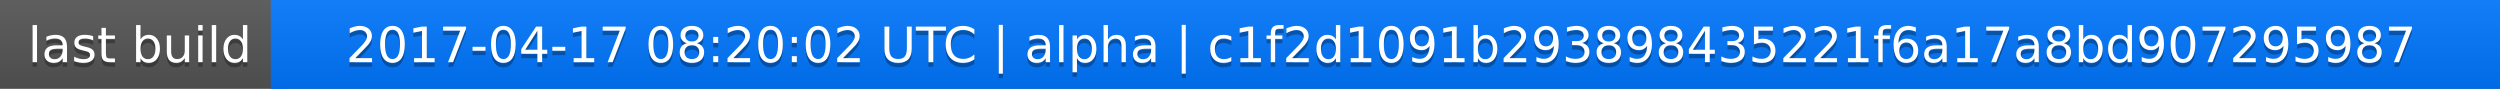
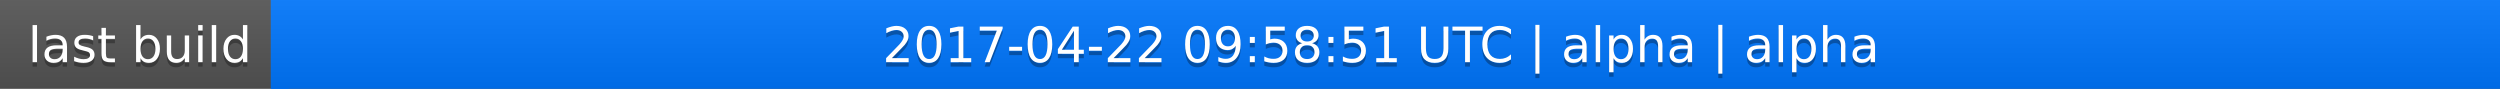
<svg xmlns="http://www.w3.org/2000/svg" width="563" height="20">
  <linearGradient id="a" x2="0" y2="100%">
    <stop offset="0" stop-color="#bbb" stop-opacity=".1" />
    <stop offset="1" stop-opacity=".1" />
  </linearGradient>
  <rect rx="0" width="563" height="20" fill="#555" />
  <rect rx="0" x="61" width="502" height="20" fill="#07f" />
  <path fill="#07f" d="M61 0h4v20h-4z" />
  <rect rx="0" width="563" height="20" fill="url(#a)" />
  <g fill="#fff" text-anchor="middle" font-family="DejaVu Sans,Verdana,Geneva,sans-serif" font-size="11">
    <text x="31.5" y="15" fill="#010101" fill-opacity=".3">last build</text>
    <text x="31.5" y="14">last build</text>
-     <text x="311" y="15" fill="#010101" fill-opacity=".3">2017-04-17 08:20:02 UTC | alpha | c1f2d1091b293898435221f6a17a8bd907295987</text>
-     <text x="311" y="14">2017-04-17 08:20:02 UTC | alpha | c1f2d1091b293898435221f6a17a8bd907295987</text>
+     <text x="311" y="15" fill="#010101" fill-opacity=".3">2017-04-22 09:58:51 UTC | alpha | alpha</text>
+     <text x="311" y="14">2017-04-22 09:58:51 UTC | alpha | alpha</text>
  </g>
</svg>
